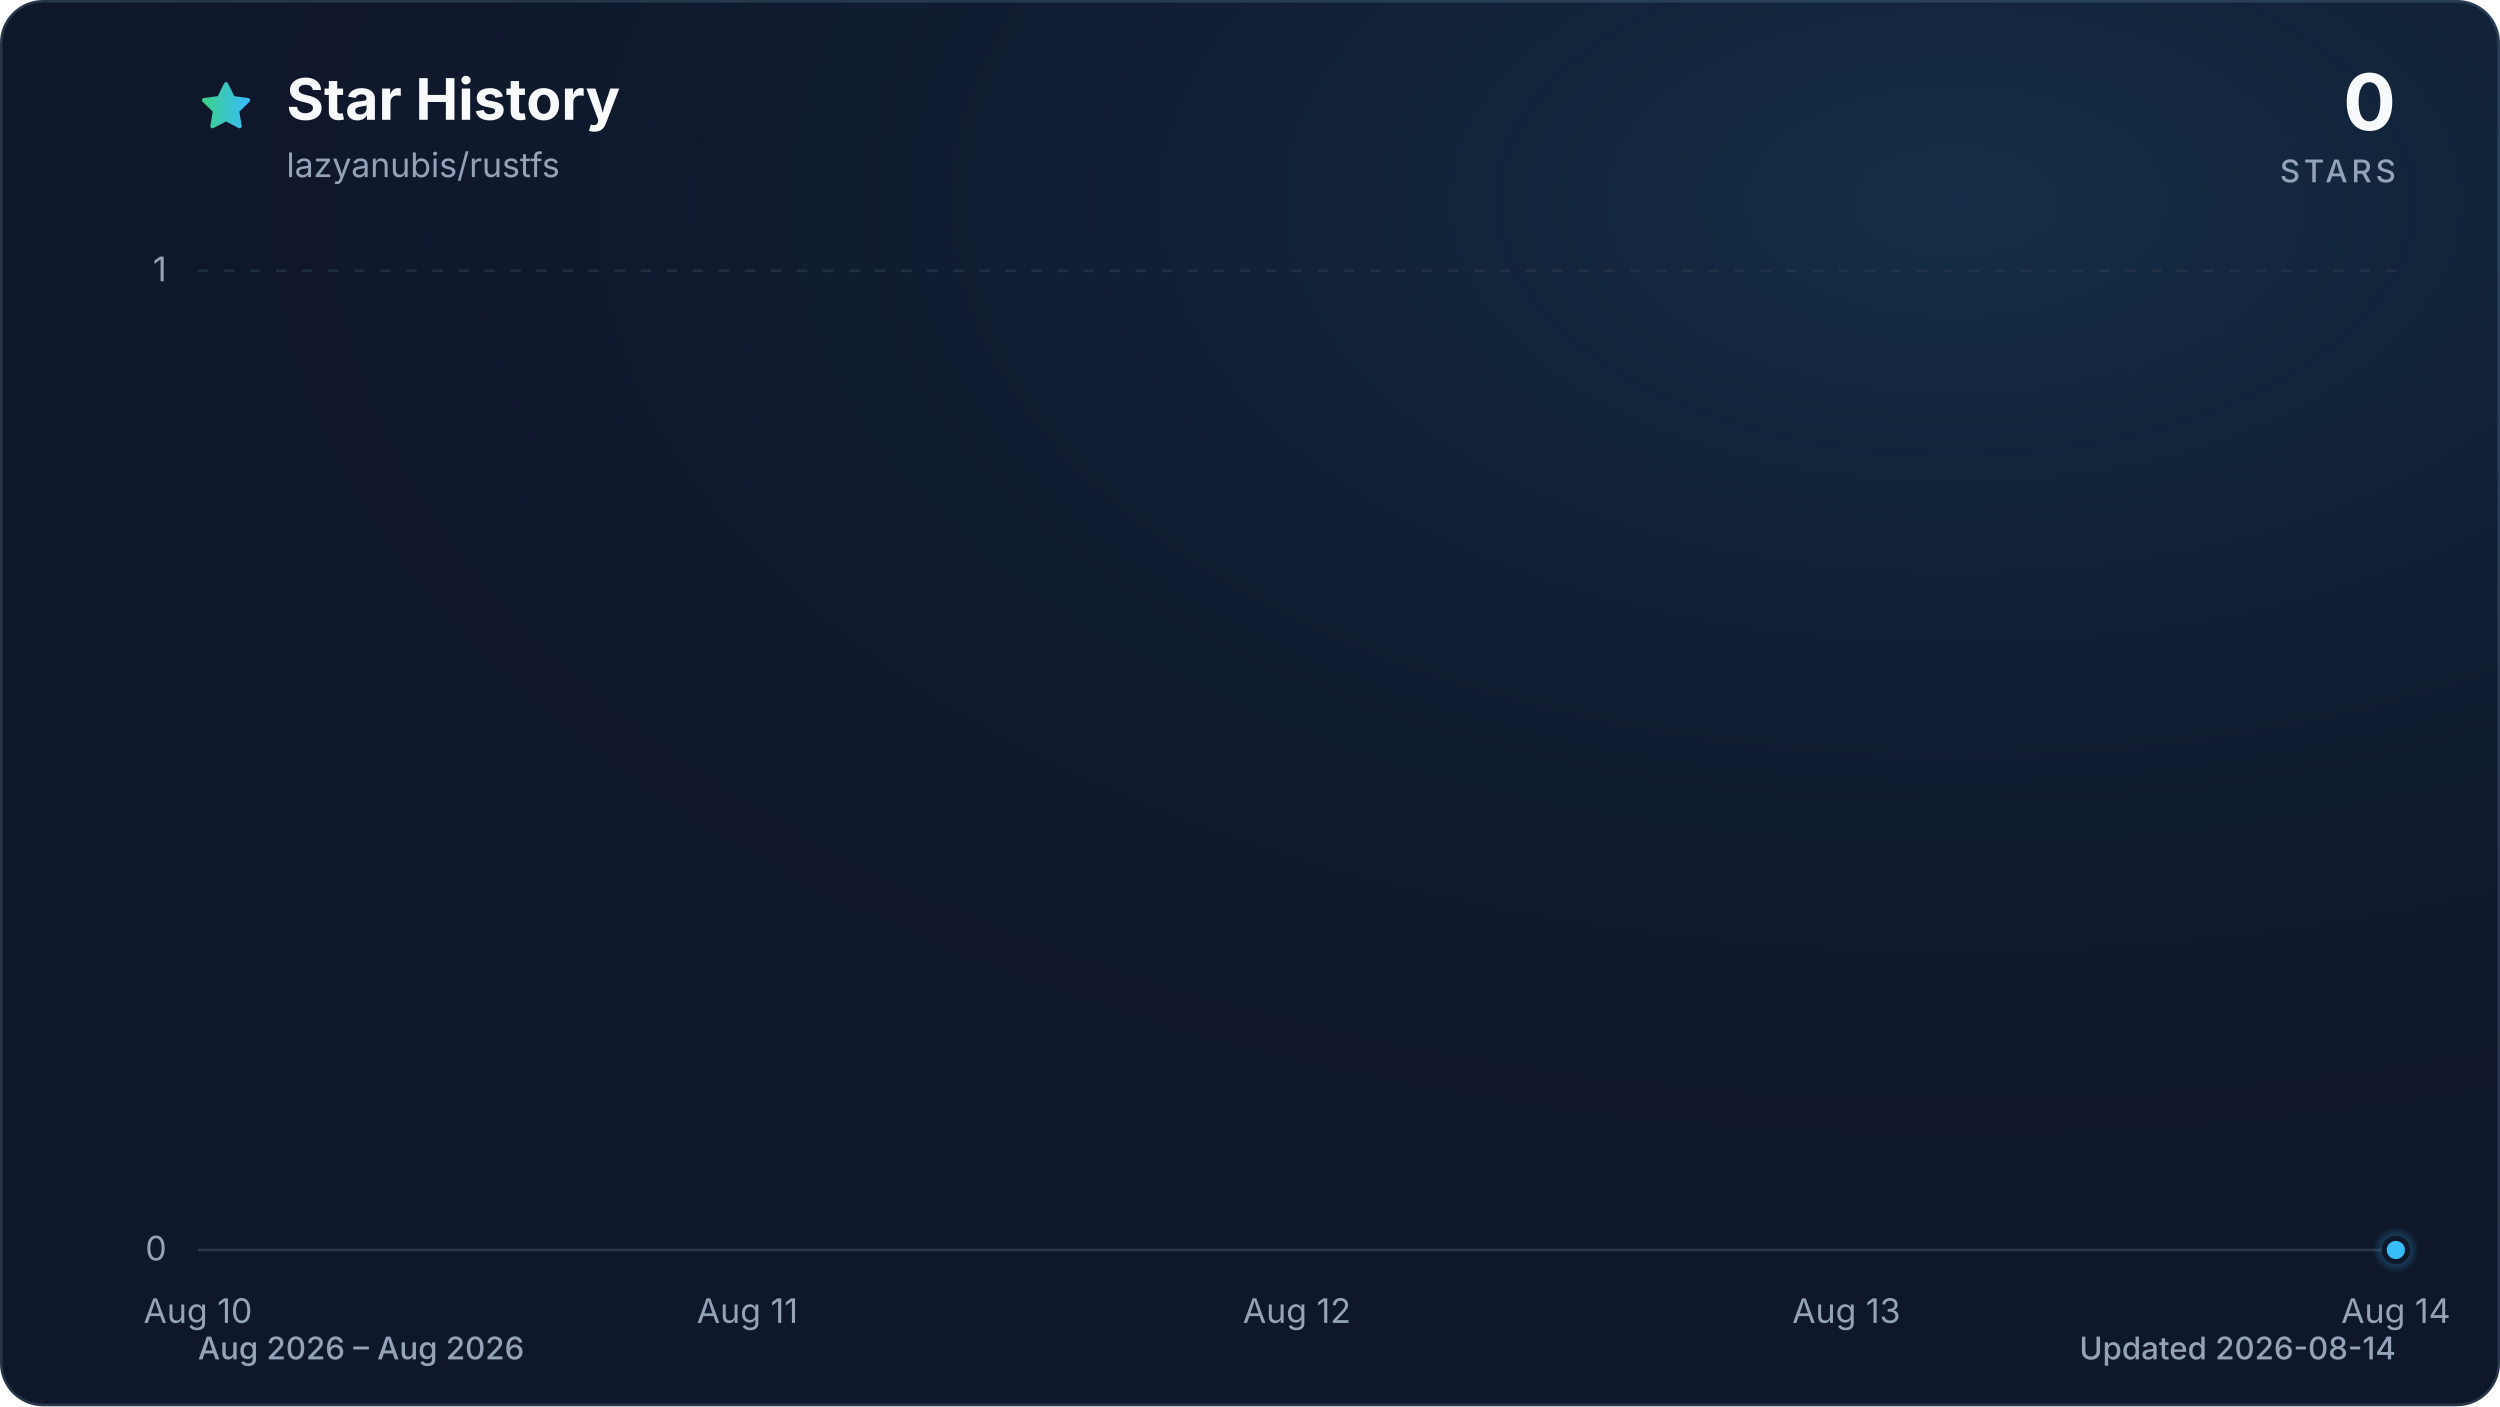
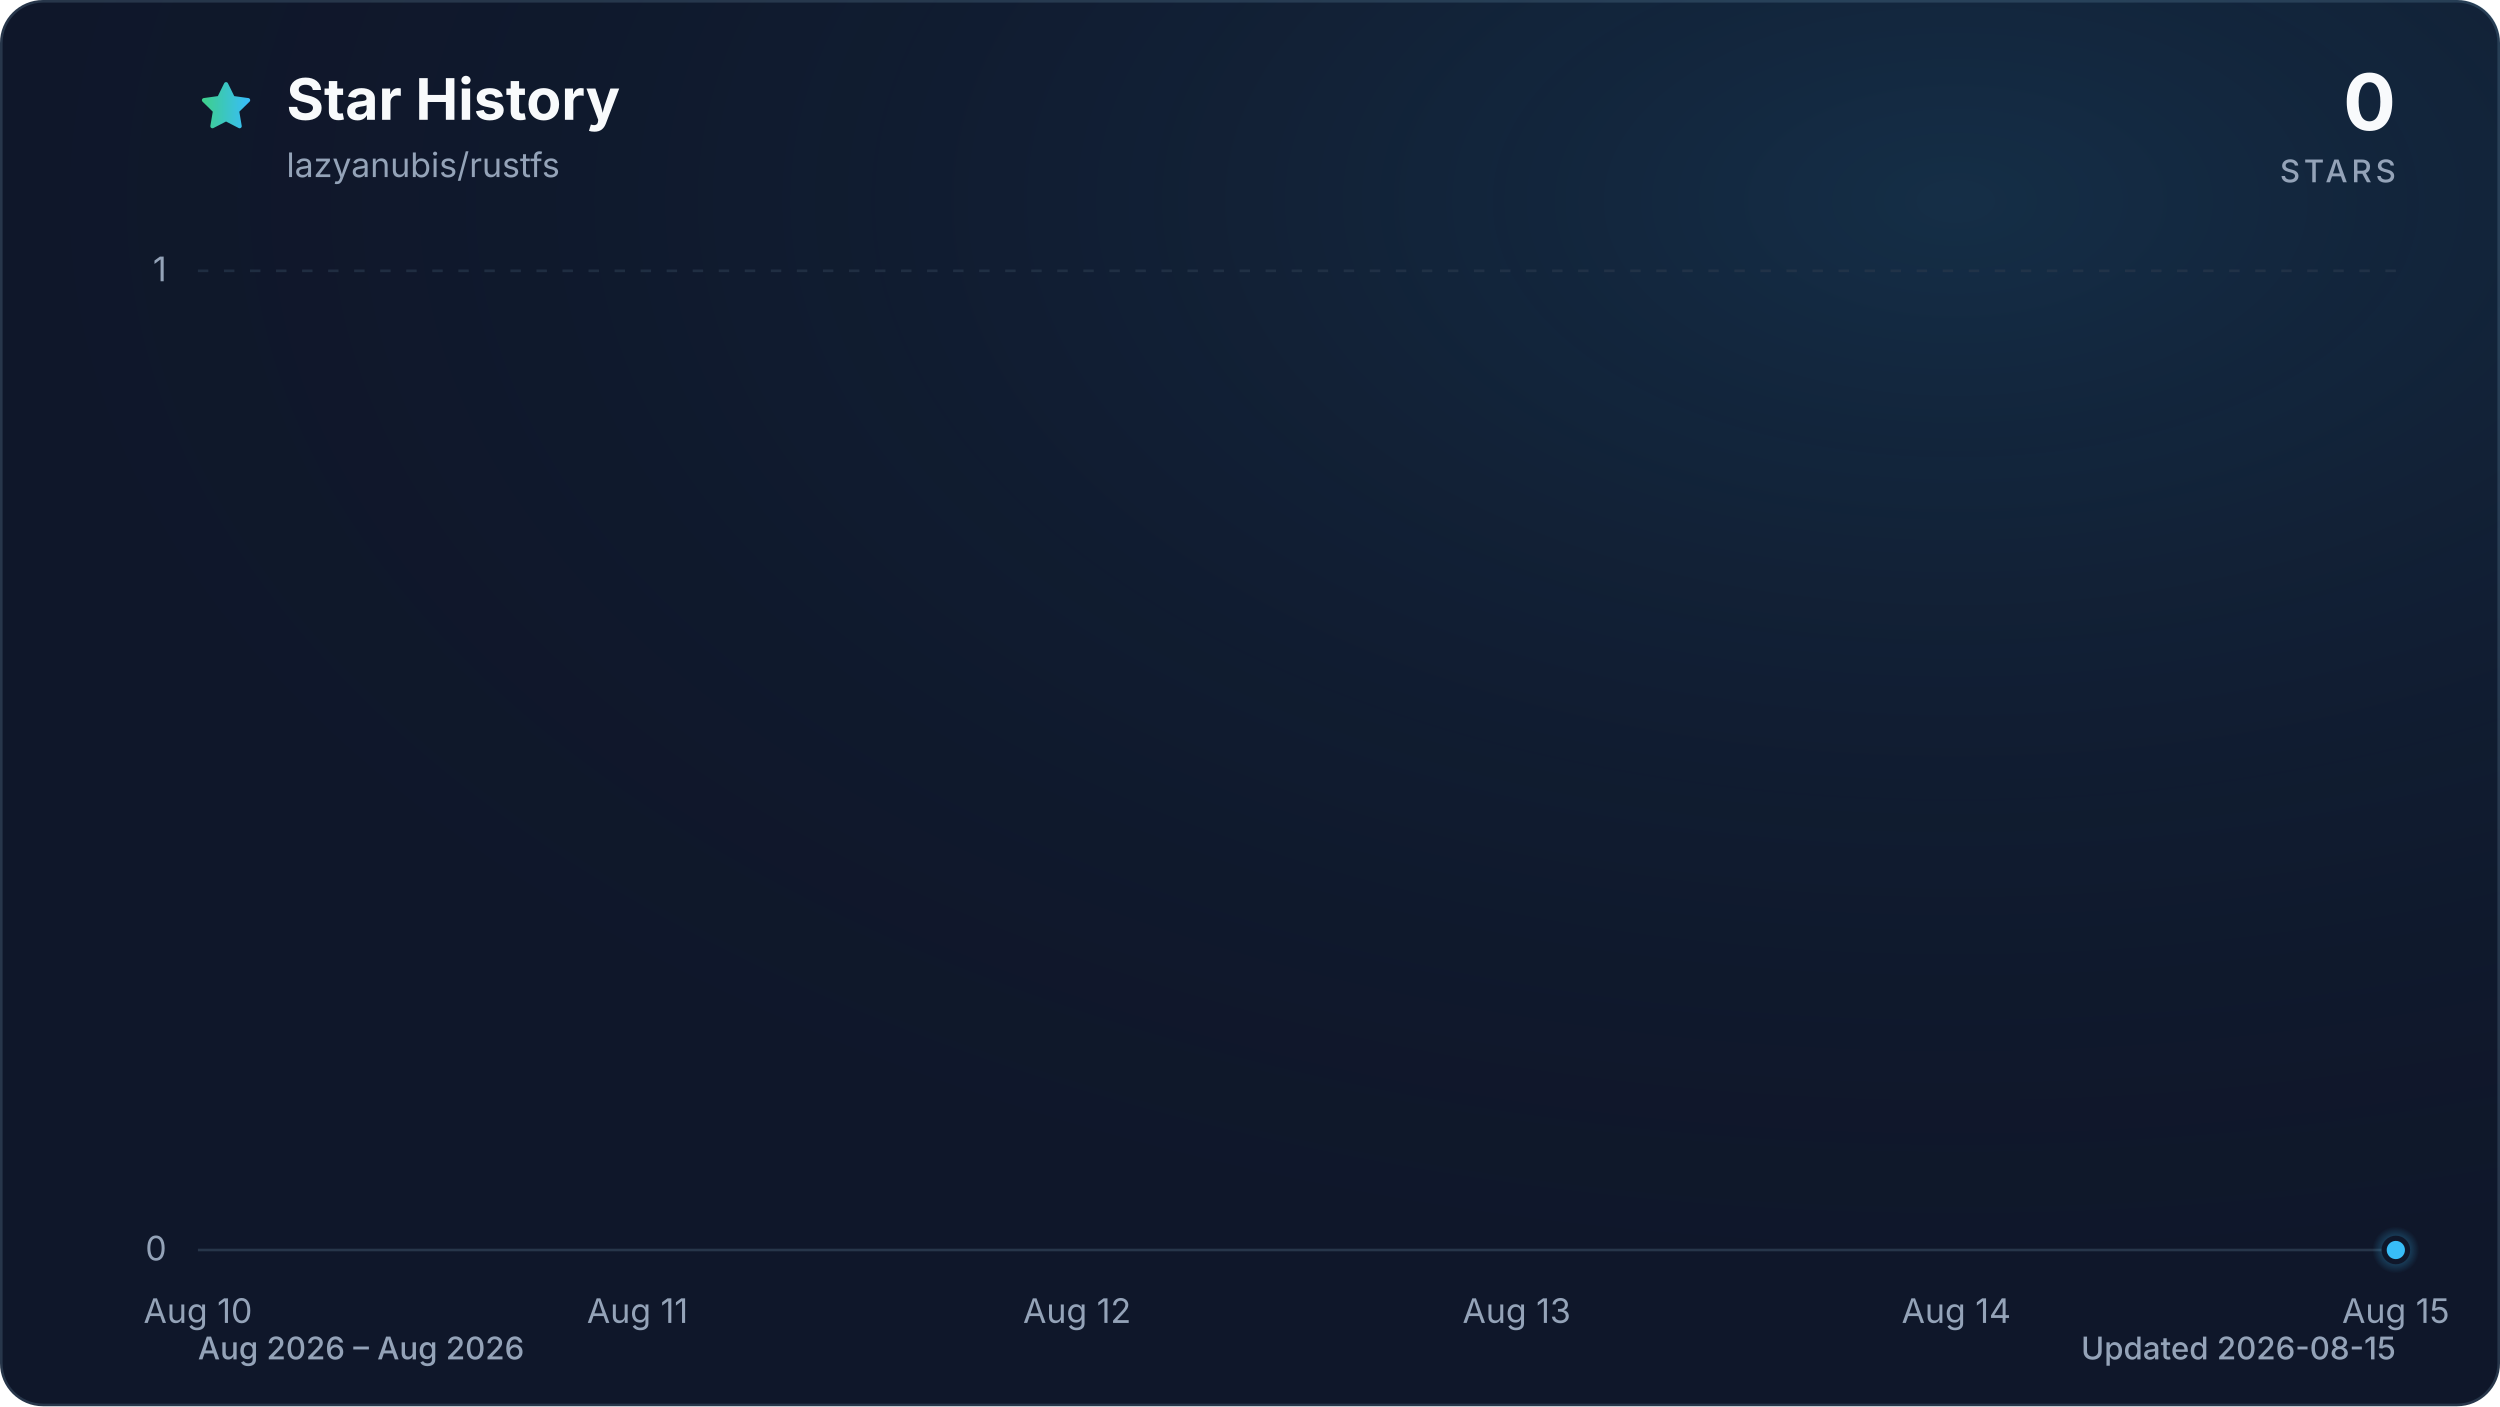
<svg xmlns="http://www.w3.org/2000/svg" viewBox="0 0 960 540" role="img" aria-labelledby="title description" data-style="gradient" data-variant="glow" data-animated="true">
  <defs>
    <linearGradient id="trend" x1="0" y1="0" x2="1" y2="0">
      <stop offset="0%" stop-color="#3ecf8e" />
      <stop offset="100%" stop-color="#38bdf8" />
    </linearGradient>
    <linearGradient id="area" x1="0" y1="0" x2="0" y2="1">
      <stop offset="0%" stop-color="#3ecf8e" stop-opacity="0.30" />
      <stop offset="55%" stop-color="#38bdf8" stop-opacity="0.10" />
      <stop offset="100%" stop-color="#38bdf8" stop-opacity="0.01" />
    </linearGradient>
    <radialGradient id="marker-halo" cx="50%" cy="50%" r="50%">
      <stop offset="0%" stop-color="#38bdf8" stop-opacity="0.55" />
      <stop offset="100%" stop-color="#38bdf8" stop-opacity="0" />
    </radialGradient>
    <radialGradient id="surface-glow" cx="78%" cy="14%" r="80%">
      <stop offset="0%" stop-color="#38bdf8" stop-opacity="0.14" />
      <stop offset="100%" stop-color="#0f172a" stop-opacity="0" />
    </radialGradient>
    <filter id="trend-glow" x="-20%" y="-20%" width="140%" height="140%">
      <feGaussianBlur stdDeviation="7" />
    </filter>
  </defs>
  <style>
.trend-enter{transform-box:fill-box;transform-origin:center;animation:trend-enter 520ms cubic-bezier(0.16,1,0.3,1)}
.marker-enter{transform-box:fill-box;transform-origin:center;animation:marker-enter 320ms cubic-bezier(0.16,1,0.3,1) 200ms both}
.marker-pulse{transform-box:fill-box;transform-origin:center;animation:marker-pulse 2.6s ease-out infinite}
@keyframes trend-enter{from{opacity:.35;transform:translateY(10px)}to{opacity:1;transform:translateY(0)}}
@keyframes marker-enter{from{opacity:0;transform:scale(.4)}to{opacity:1;transform:scale(1)}}
@keyframes marker-pulse{0%{opacity:.5;transform:scale(.7)}70%,100%{opacity:0;transform:scale(2.1)}}
@media (prefers-reduced-motion:reduce){.trend-enter,.marker-enter,.marker-pulse{animation:none!important}}
@media (prefers-reduced-motion:reduce){.marker-pulse{opacity:0}}
</style>
  <rect x="0.5" y="0.5" width="959" height="539" fill="#0f172a" stroke="#27364a" stroke-width="1" rx="16" />
  <rect width="960" height="540" fill="url(#surface-glow)" rx="16" />
  <path d="M12 2.6l2.9 5.9 6.5.9-4.7 4.6 1.1 6.5-5.8-3-5.8 3 1.1-6.5-4.7-4.6 6.5-.9L12 2.6Z" transform="translate(76 30) scale(.9)" fill="url(#trend)" stroke="url(#trend)" stroke-width="1.8" stroke-linejoin="round" aria-hidden="true" />
  <text x="110" y="46" fill="#f8fafc" font-family="ui-sans-serif, system-ui, -apple-system, BlinkMacSystemFont, 'Segoe UI', sans-serif" font-size="22" font-weight="700">Star History</text>
  <text x="110" y="68" fill="#94a3b8" font-family="ui-sans-serif, system-ui, -apple-system, BlinkMacSystemFont, 'Segoe UI', sans-serif" font-size="13">lazyanubis/rustfs</text>
  <text x="920" y="50" fill="#f8fafc" font-family="ui-sans-serif, system-ui, -apple-system, BlinkMacSystemFont, 'Segoe UI', sans-serif" font-size="30" font-weight="700" text-anchor="end">0</text>
  <text x="920" y="70" fill="#94a3b8" font-family="ui-sans-serif, system-ui, -apple-system, BlinkMacSystemFont, 'Segoe UI', sans-serif" font-size="12" font-weight="500" letter-spacing="1.5" text-anchor="end">STARS</text>
  <line x1="76" y1="480.0" x2="920" y2="480.0" stroke="#27364a" stroke-width="1" stroke-dasharray="0" opacity="1" />
  <text x="64" y="484.0" fill="#94a3b8" font-family="ui-sans-serif, system-ui, -apple-system, BlinkMacSystemFont, 'Segoe UI', sans-serif" font-size="13" text-anchor="end">0</text>
  <line x1="76" y1="104.0" x2="920" y2="104.0" stroke="#27364a" stroke-width="1" stroke-dasharray="4 6" opacity="0.7" />
  <text x="64" y="108.0" fill="#94a3b8" font-family="ui-sans-serif, system-ui, -apple-system, BlinkMacSystemFont, 'Segoe UI', sans-serif" font-size="13" text-anchor="end">1</text>
  <text x="76.0" y="508" fill="#94a3b8" font-family="ui-sans-serif, system-ui, -apple-system, BlinkMacSystemFont, 'Segoe UI', sans-serif" font-size="13" text-anchor="middle">Aug 10</text>
-   <text x="287.0" y="508" fill="#94a3b8" font-family="ui-sans-serif, system-ui, -apple-system, BlinkMacSystemFont, 'Segoe UI', sans-serif" font-size="13" text-anchor="middle">Aug 11</text>
-   <text x="498.0" y="508" fill="#94a3b8" font-family="ui-sans-serif, system-ui, -apple-system, BlinkMacSystemFont, 'Segoe UI', sans-serif" font-size="13" text-anchor="middle">Aug 12</text>
-   <text x="709.0" y="508" fill="#94a3b8" font-family="ui-sans-serif, system-ui, -apple-system, BlinkMacSystemFont, 'Segoe UI', sans-serif" font-size="13" text-anchor="middle">Aug 13</text>
-   <text x="920.0" y="508" fill="#94a3b8" font-family="ui-sans-serif, system-ui, -apple-system, BlinkMacSystemFont, 'Segoe UI', sans-serif" font-size="13" text-anchor="middle">Aug 14</text>
+   <text x="244.8" y="508" fill="#94a3b8" font-family="ui-sans-serif, system-ui, -apple-system, BlinkMacSystemFont, 'Segoe UI', sans-serif" font-size="13" text-anchor="middle">Aug 11</text>
+   <text x="413.6" y="508" fill="#94a3b8" font-family="ui-sans-serif, system-ui, -apple-system, BlinkMacSystemFont, 'Segoe UI', sans-serif" font-size="13" text-anchor="middle">Aug 12</text>
+   <text x="582.4" y="508" fill="#94a3b8" font-family="ui-sans-serif, system-ui, -apple-system, BlinkMacSystemFont, 'Segoe UI', sans-serif" font-size="13" text-anchor="middle">Aug 13</text>
+   <text x="751.2" y="508" fill="#94a3b8" font-family="ui-sans-serif, system-ui, -apple-system, BlinkMacSystemFont, 'Segoe UI', sans-serif" font-size="13" text-anchor="middle">Aug 14</text>
+   <text x="920.0" y="508" fill="#94a3b8" font-family="ui-sans-serif, system-ui, -apple-system, BlinkMacSystemFont, 'Segoe UI', sans-serif" font-size="13" text-anchor="middle">Aug 15</text>
  <g class="trend-enter">
-     <path d="M 76.0 480.0 C 146.3 480.0, 216.7 480.0, 287.0 480.0 C 357.3 480.0, 427.7 480.0, 498.0 480.0 C 568.3 480.0, 638.7 480.0, 709.0 480.0 C 779.3 480.0, 849.7 480.0, 920.0 480.0 L 920.0 480.0 L 76.0 480.0 Z" fill="url(#area)" />
-     <path d="M 76.0 480.0 C 146.3 480.0, 216.7 480.0, 287.0 480.0 C 357.3 480.0, 427.7 480.0, 498.0 480.0 C 568.3 480.0, 638.7 480.0, 709.0 480.0 C 779.3 480.0, 849.7 480.0, 920.0 480.0" fill="none" stroke="url(#trend)" stroke-width="12" stroke-linecap="round" stroke-linejoin="round" opacity="0.16" filter="url(#trend-glow)" />
-     <path d="M 76.0 480.0 C 146.3 480.0, 216.7 480.0, 287.0 480.0 C 357.3 480.0, 427.7 480.0, 498.0 480.0 C 568.3 480.0, 638.7 480.0, 709.0 480.0 C 779.3 480.0, 849.7 480.0, 920.0 480.0" fill="none" stroke="url(#trend)" stroke-width="3" stroke-linecap="round" stroke-linejoin="round" />
+     <path d="M 76.0 480.0 C 132.3 480.0, 188.5 480.0, 244.8 480.0 C 301.1 480.0, 357.3 480.0, 413.6 480.0 C 469.9 480.0, 526.1 480.0, 582.4 480.0 C 638.7 480.0, 694.9 480.0, 751.2 480.0 C 807.5 480.0, 863.7 480.0, 920.0 480.0 L 920.0 480.0 L 76.0 480.0 Z" fill="url(#area)" />
+     <path d="M 76.0 480.0 C 132.3 480.0, 188.5 480.0, 244.8 480.0 C 301.1 480.0, 357.3 480.0, 413.6 480.0 C 469.9 480.0, 526.1 480.0, 582.4 480.0 C 638.7 480.0, 694.9 480.0, 751.2 480.0 C 807.5 480.0, 863.7 480.0, 920.0 480.0" fill="none" stroke="url(#trend)" stroke-width="12" stroke-linecap="round" stroke-linejoin="round" opacity="0.16" filter="url(#trend-glow)" />
+     <path d="M 76.0 480.0 C 132.3 480.0, 188.5 480.0, 244.8 480.0 C 301.1 480.0, 357.3 480.0, 413.6 480.0 C 469.9 480.0, 526.1 480.0, 582.4 480.0 C 638.7 480.0, 694.9 480.0, 751.2 480.0 C 807.5 480.0, 863.7 480.0, 920.0 480.0" fill="none" stroke="url(#trend)" stroke-width="3" stroke-linecap="round" stroke-linejoin="round" />
  </g>
  <g class="marker-enter">
    <circle class="marker-pulse" cx="920.0" cy="480.0" r="9" fill="url(#marker-halo)" />
    <circle cx="920.0" cy="480.0" r="4.5" fill="#38bdf8" stroke="#0f172a" stroke-width="2" />
  </g>
  <text x="76" y="522" fill="#94a3b8" font-family="ui-sans-serif, system-ui, -apple-system, BlinkMacSystemFont, 'Segoe UI', sans-serif" font-size="12" font-weight="500">Aug 2026 – Aug 2026</text>
-   <text x="920" y="522" fill="#94a3b8" font-family="ui-sans-serif, system-ui, -apple-system, BlinkMacSystemFont, 'Segoe UI', sans-serif" font-size="12" font-weight="500" text-anchor="end">Updated 2026-08-14</text>
+   <text x="920" y="522" fill="#94a3b8" font-family="ui-sans-serif, system-ui, -apple-system, BlinkMacSystemFont, 'Segoe UI', sans-serif" font-size="12" font-weight="500" text-anchor="end">Updated 2026-08-15</text>
</svg>
